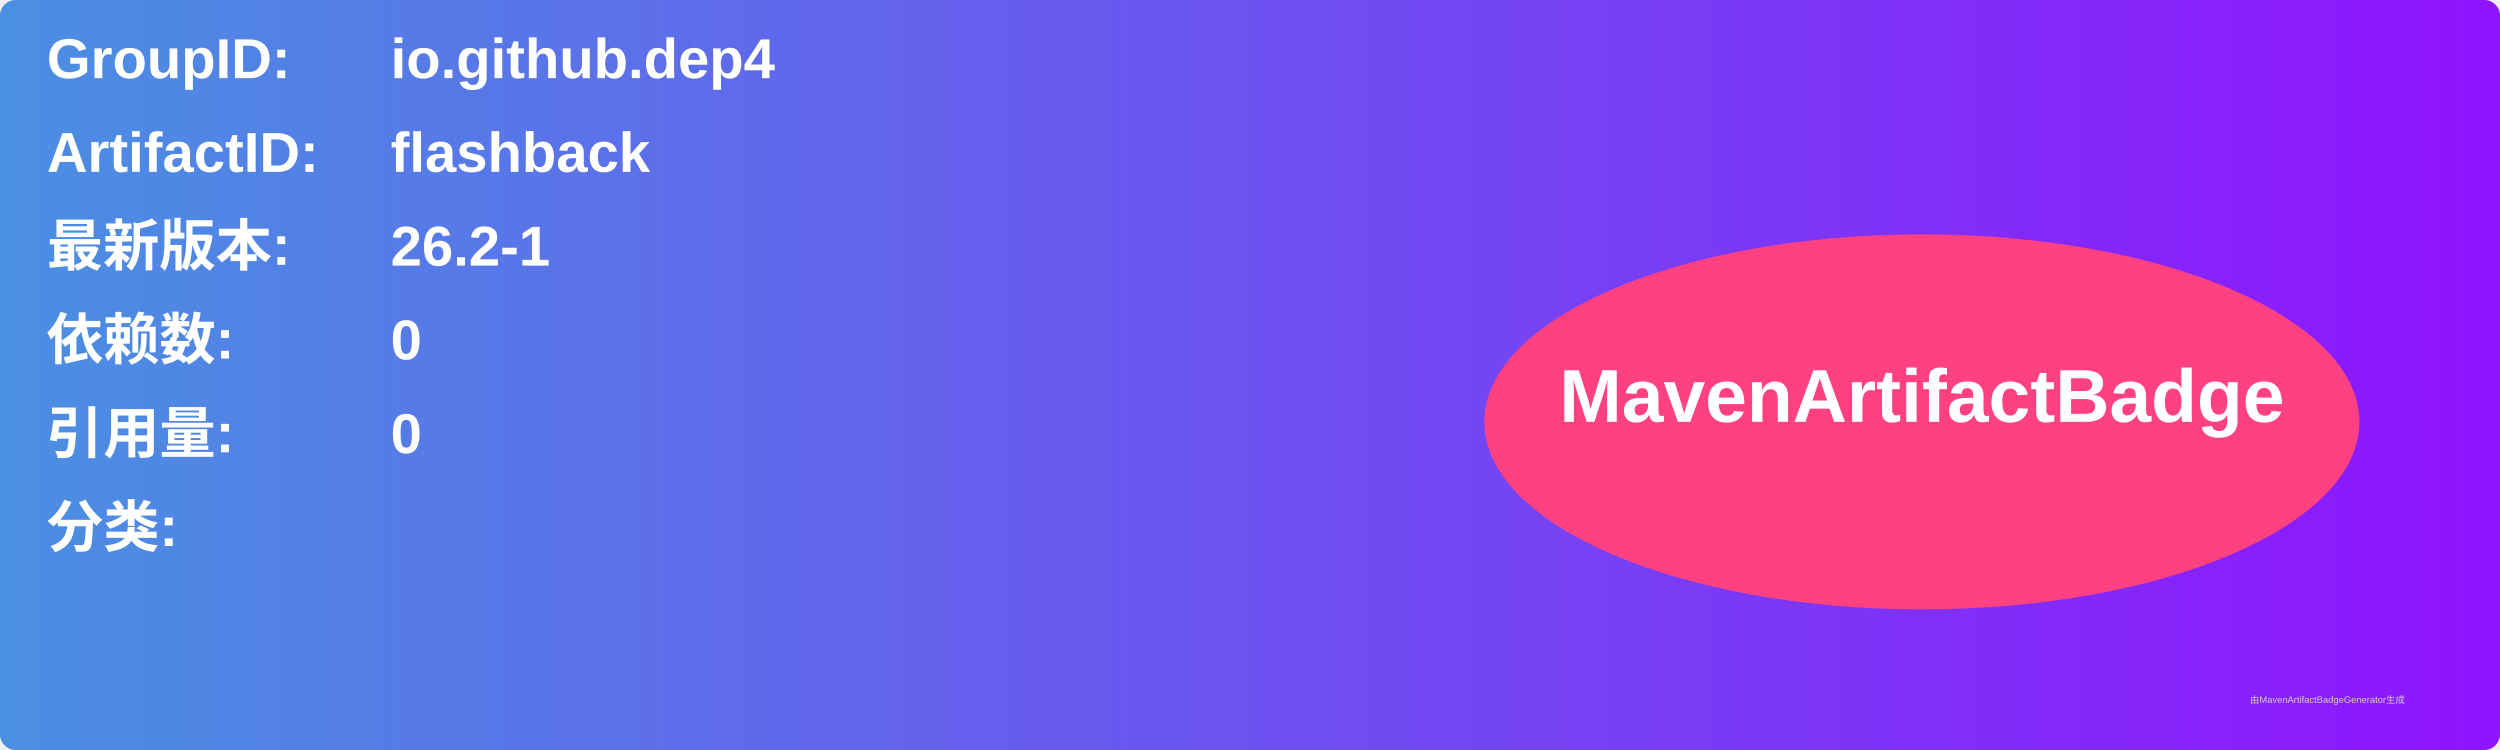
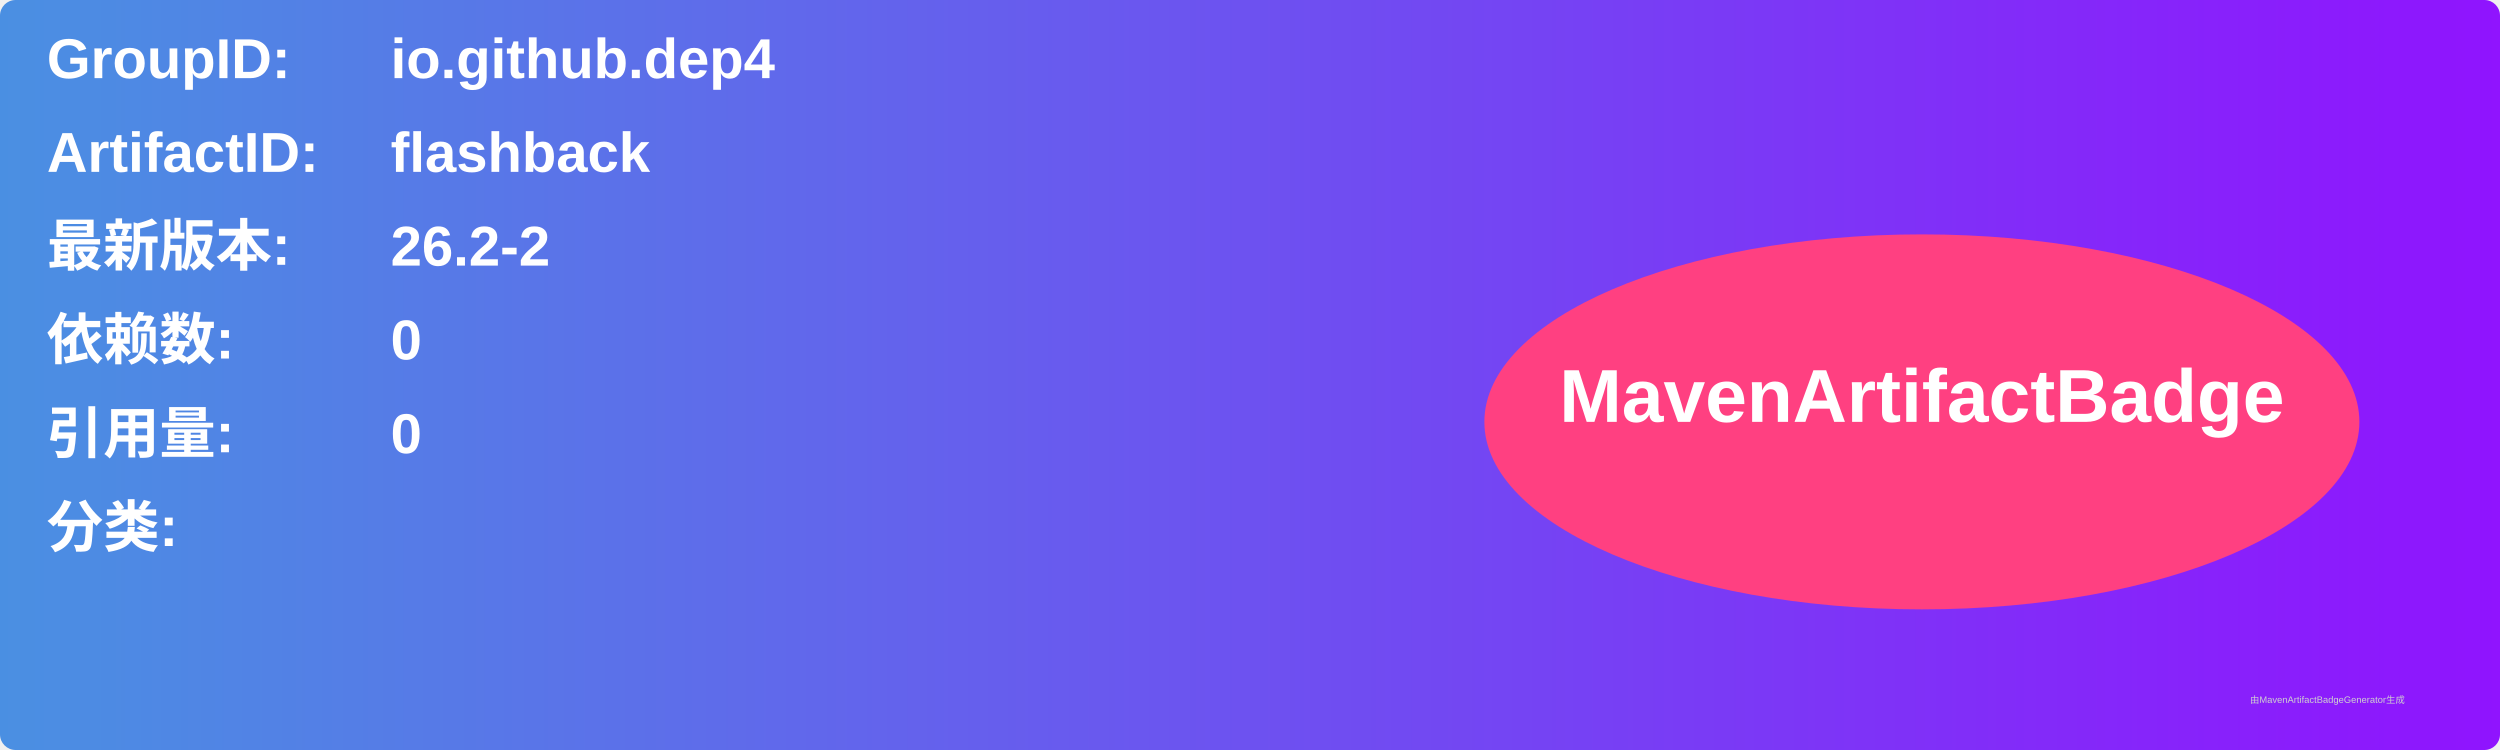
<svg xmlns="http://www.w3.org/2000/svg" width="800" height="240" viewBox="0 0 800 240">
  <linearGradient id="grad" x1="0%" y1="0%" x2="100%" y2="0%">
    <stop offset="0%" stop-color="#4a90e2" />
    <stop offset="100%" stop-color="#9013fe" />
  </linearGradient>
  <rect width="100%" height="100%" rx="5" ry="5" fill="url(#grad)" />
  <g transform="translate(15, 15)">
    <text x="0" y="10" font-family="Arial" font-size="18" fill="white" font-weight="bold" width="260">GroupID:</text>
    <text x="110" y="10" font-family="Arial" font-size="18" fill="white" font-weight="bold" width="460">io.github.dep4</text>
    <text x="0" y="40" font-family="Arial" font-size="18" fill="white" font-weight="bold" width="260">ArtifactID:</text>
    <text x="110" y="40" font-family="Arial" font-size="18" fill="white" font-weight="bold" width="460">flashback</text>
    <text x="0" y="70" font-family="Arial" font-size="18" fill="white" font-weight="bold">最新版本:</text>
    <text x="110" y="70" font-family="Arial" font-size="18" fill="white" font-weight="bold">
-       <tspan font-weight="bold">26.2-1</tspan>
+       <tspan font-weight="bold">26.2-2</tspan>
    </text>
    <text x="0" y="100" font-family="Arial" font-size="18" fill="white" font-weight="bold">依赖数: </text>
    <text x="110" y="100" font-family="Arial" font-size="18" fill="white">
      <tspan font-weight="bold">0</tspan>
    </text>
    <text x="0" y="130" font-family="Arial" font-size="18" fill="white" font-weight="bold">引用量: </text>
    <text x="110" y="130" font-family="Arial" font-size="18" fill="white">
      <tspan font-weight="bold">0</tspan>
    </text>
    <text x="0" y="160" font-family="Arial" font-size="18" fill="white" font-weight="bold">分类:</text>
    <text x="10" y="190" font-family="Arial" font-size="10" fill="white">
      <tspan font-weight="bold" />
    </text>
    <ellipse cx="600" cy="120" rx="140" ry="60" fill="#ff4081" />
    <text x="600" y="120" text-anchor="middle" font-family="Arial" font-size="24" fill="white" font-weight="bold">MavenArtifactBadge</text>
  </g>
  <text x="720" y="225" font-family="Arial" font-size="3" fill="#d0d0d0">由MavenArtifactBadgeGenerator生成</text>
</svg>
